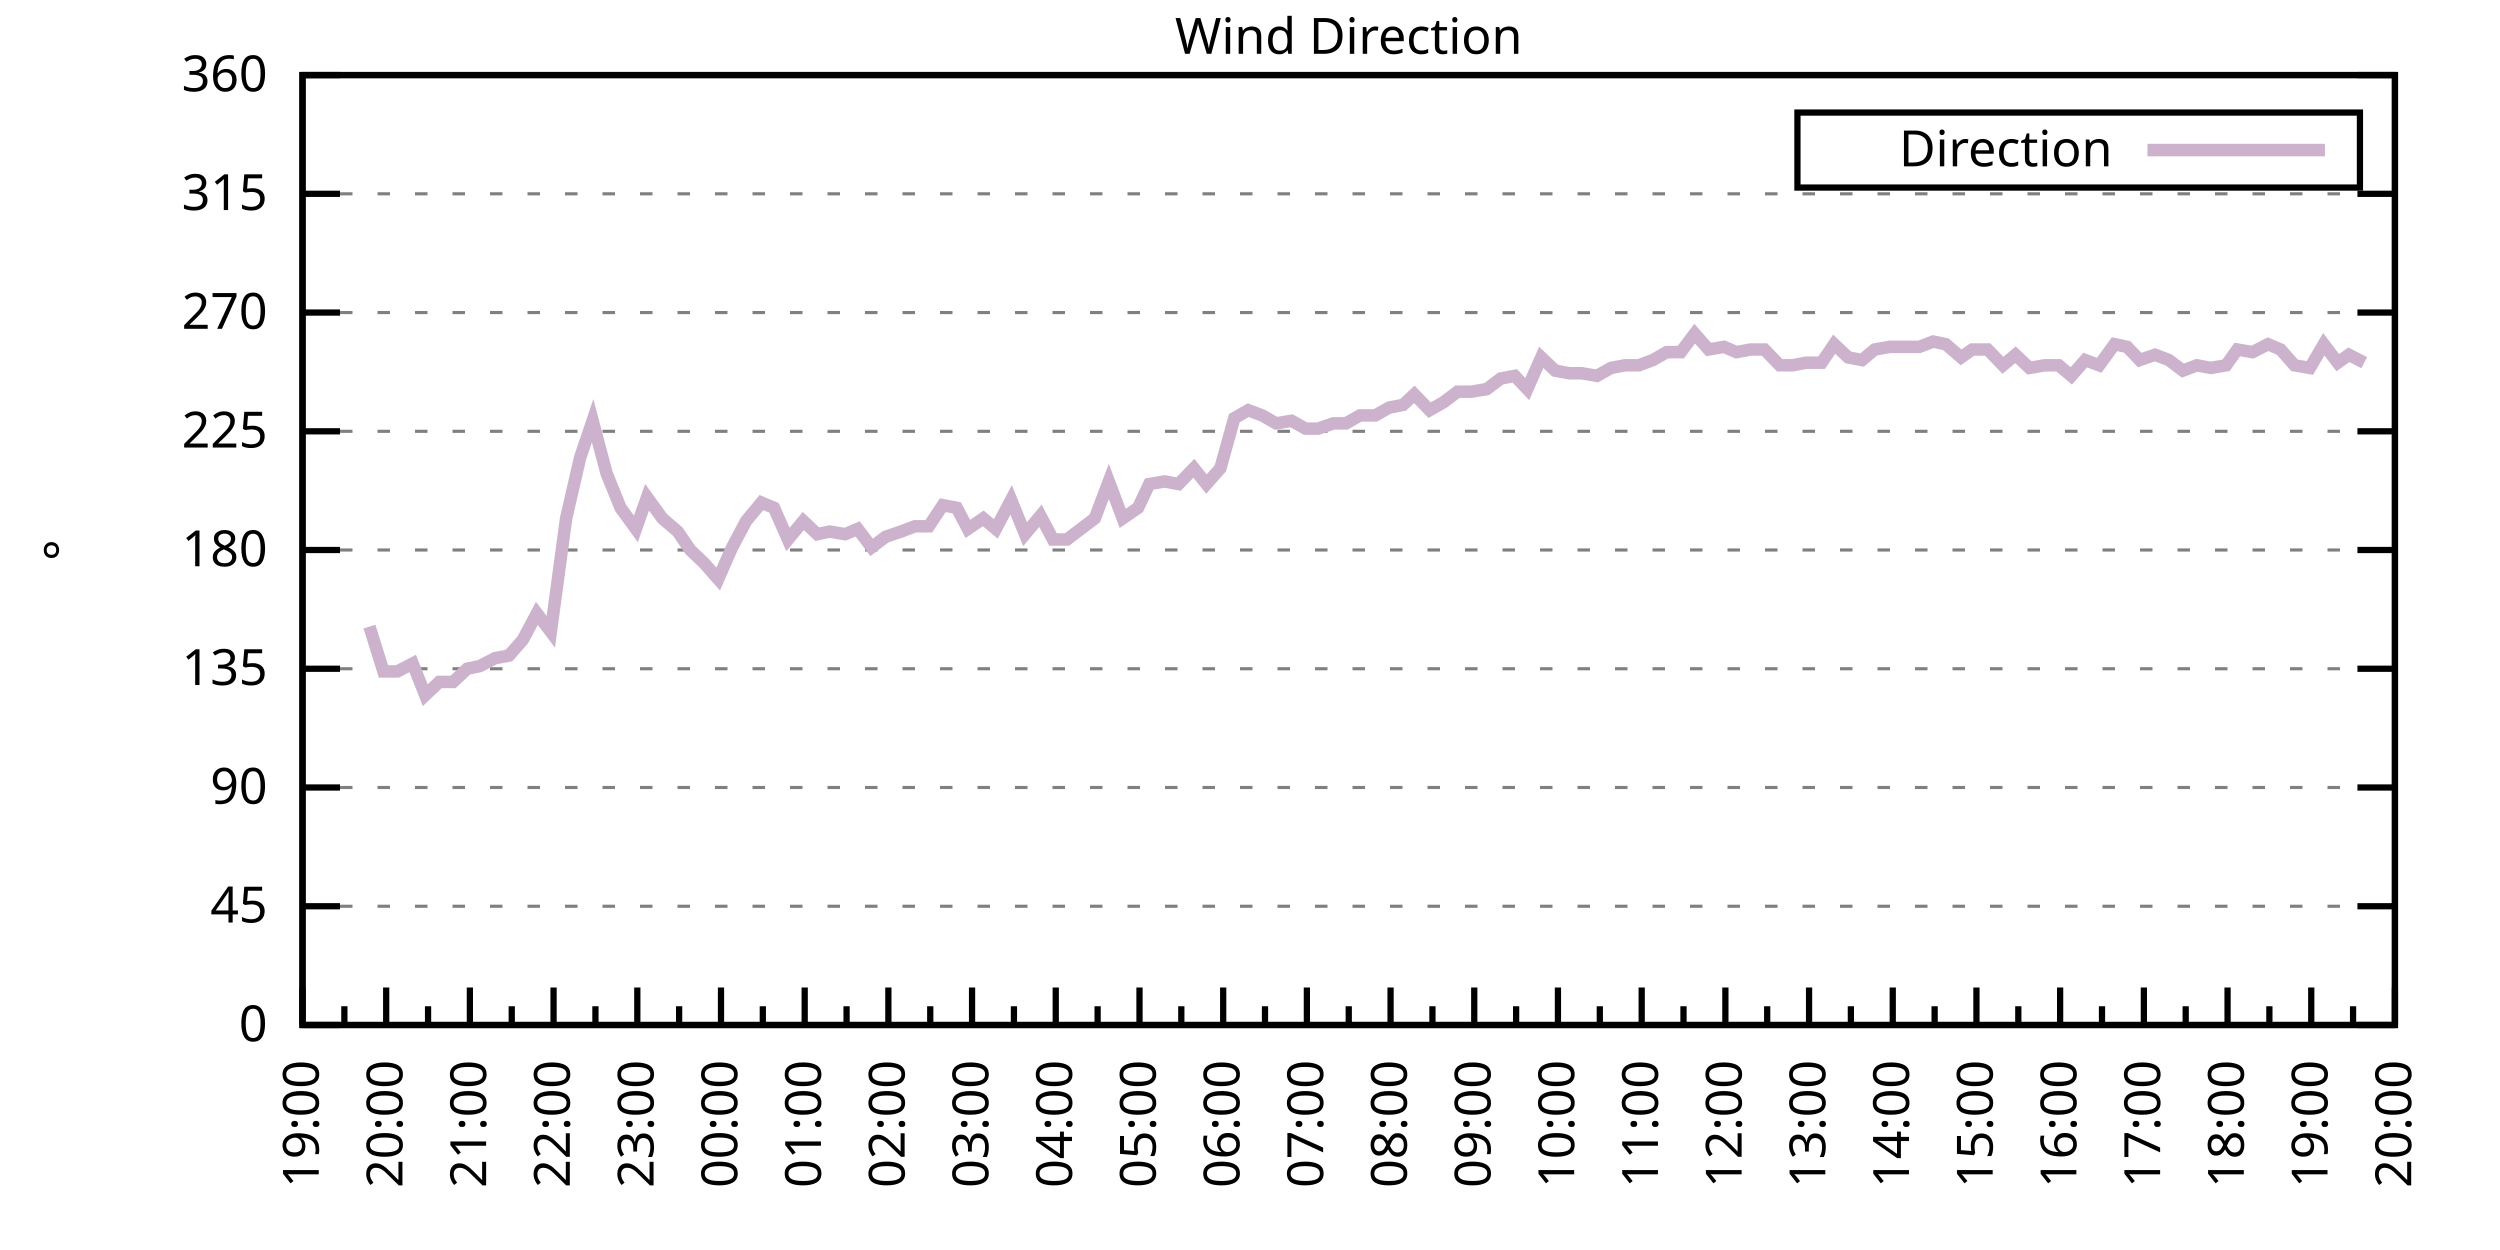
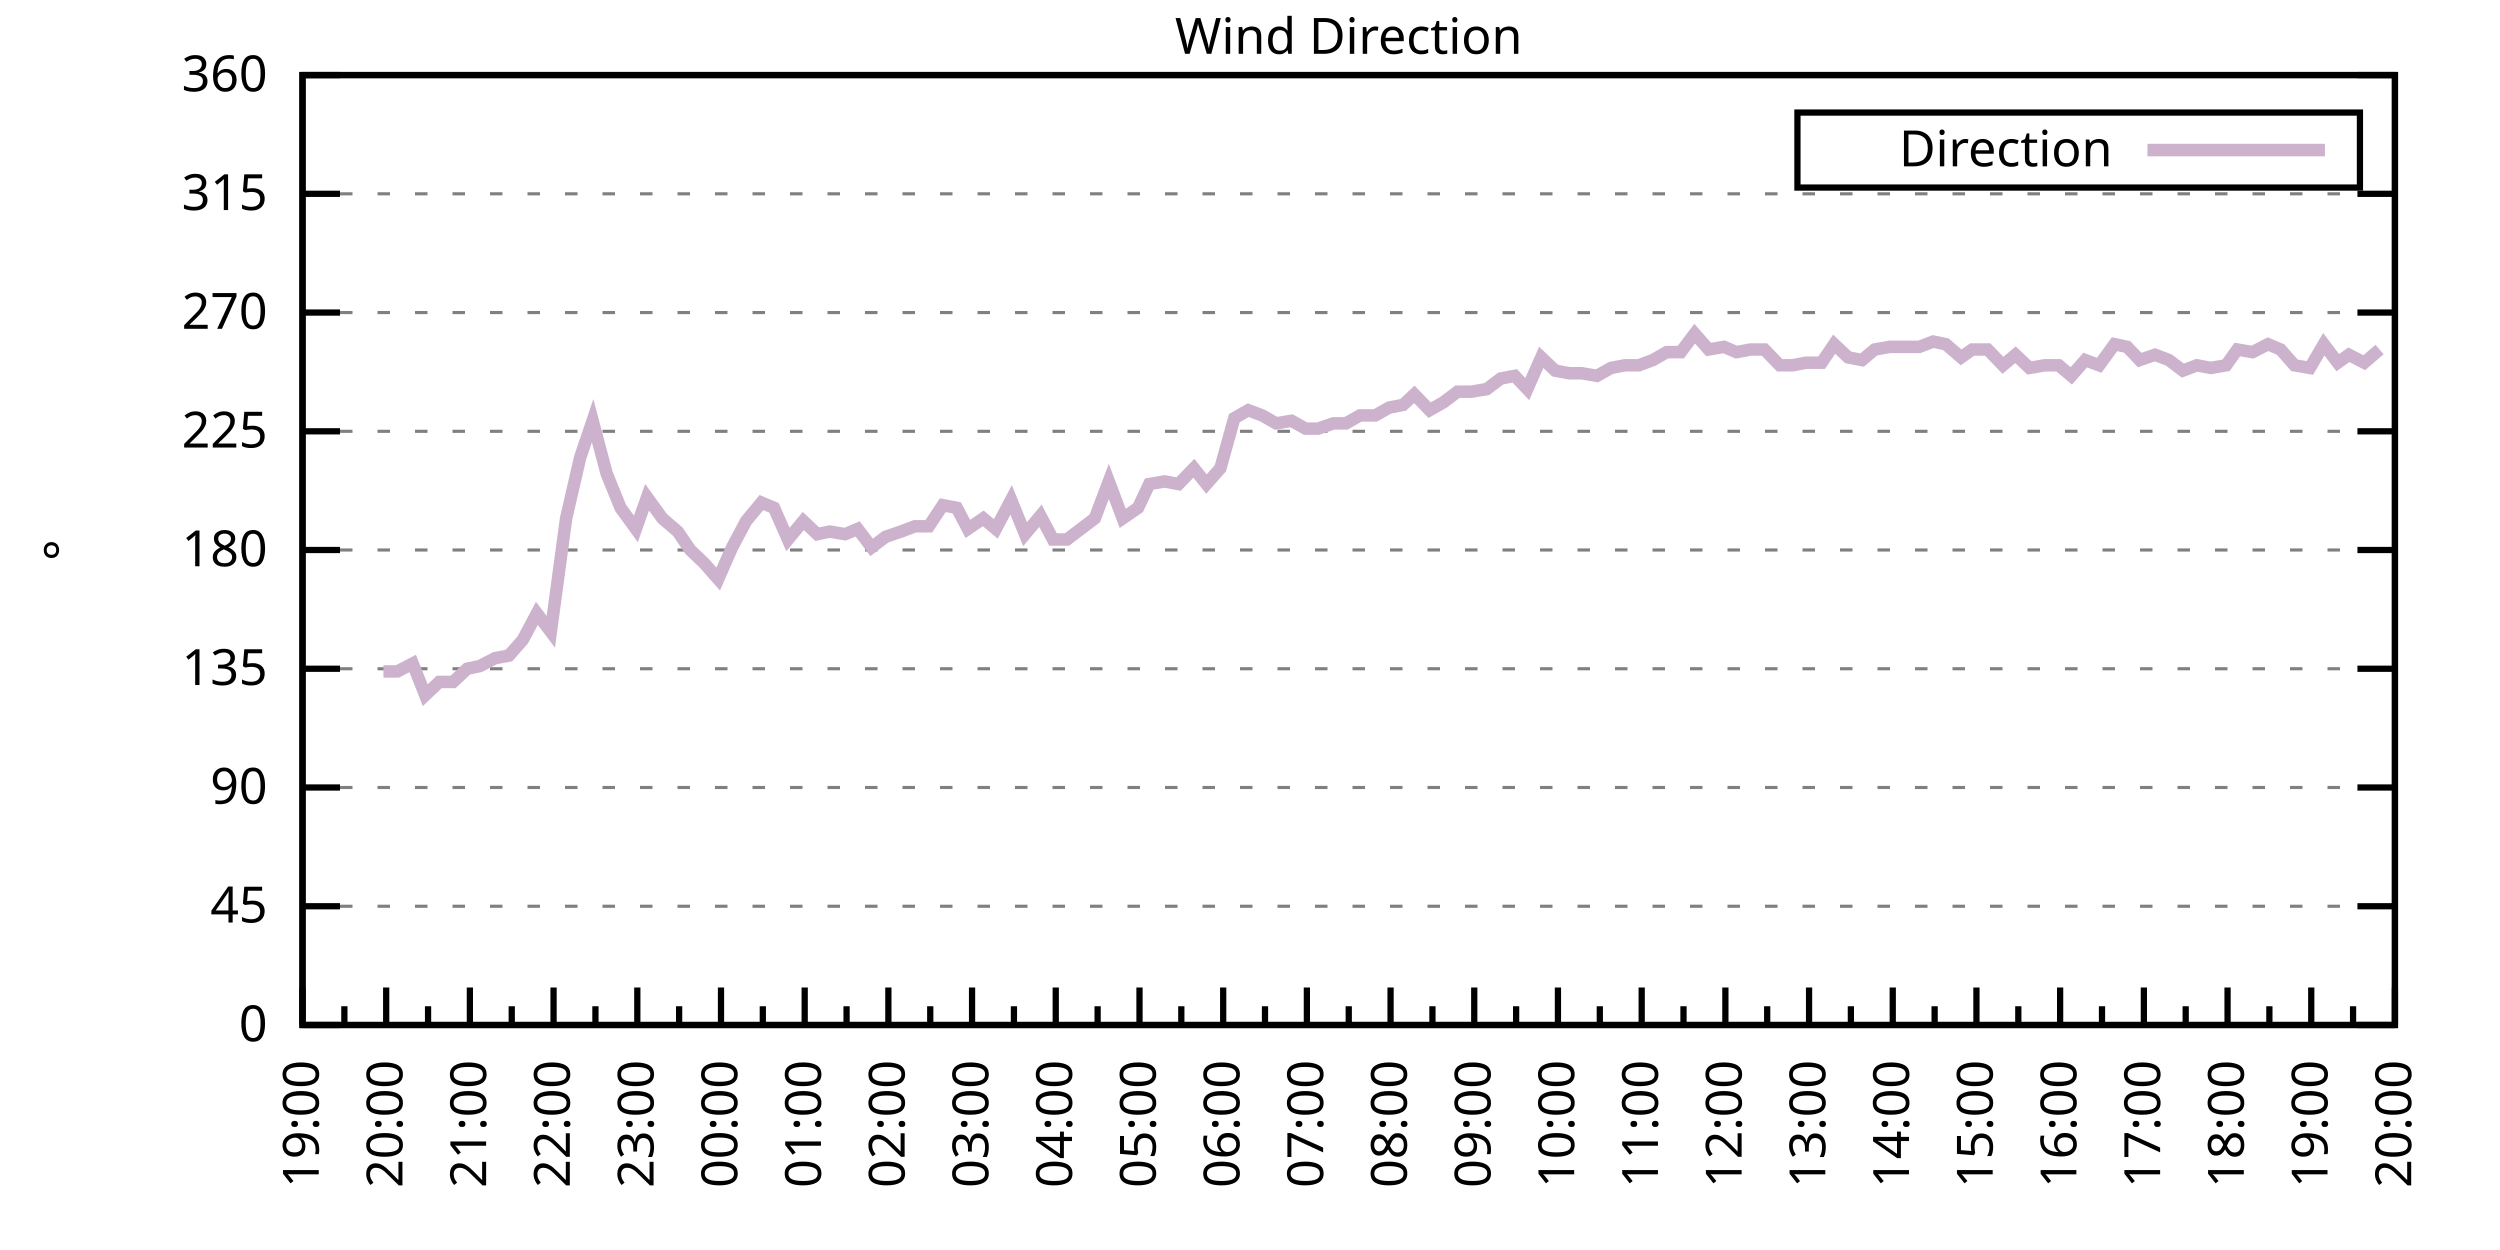
<svg xmlns="http://www.w3.org/2000/svg" xmlns:xlink="http://www.w3.org/1999/xlink" width="400" height="200" viewBox="0 0 400 200">
  <g id="gnuplot_canvas">
    <rect x="0" y="0" width="400" height="200" fill="none" />
    <defs>
      <circle id="gpDot" r="0.5" stroke-width="0.5" stroke="currentColor" />
      <path id="gpPt0" stroke-width="0.333" stroke="currentColor" d="M-1,0 h2 M0,-1 v2" />
      <path id="gpPt1" stroke-width="0.333" stroke="currentColor" d="M-1,-1 L1,1 M1,-1 L-1,1" />
      <path id="gpPt2" stroke-width="0.333" stroke="currentColor" d="M-1,0 L1,0 M0,-1 L0,1 M-1,-1 L1,1 M-1,1 L1,-1" />
      <rect id="gpPt3" stroke-width="0.333" stroke="currentColor" x="-1" y="-1" width="2" height="2" />
      <rect id="gpPt4" stroke-width="0.333" stroke="currentColor" fill="currentColor" x="-1" y="-1" width="2" height="2" />
      <circle id="gpPt5" stroke-width="0.333" stroke="currentColor" cx="0" cy="0" r="1" />
      <use xlink:href="#gpPt5" id="gpPt6" fill="currentColor" stroke="none" />
      <path id="gpPt7" stroke-width="0.333" stroke="currentColor" d="M0,-1.33 L-1.33,0.67 L1.33,0.67 z" />
      <use xlink:href="#gpPt7" id="gpPt8" fill="currentColor" stroke="none" />
      <use xlink:href="#gpPt7" id="gpPt9" stroke="currentColor" transform="rotate(180)" />
      <use xlink:href="#gpPt9" id="gpPt10" fill="currentColor" stroke="none" />
      <use xlink:href="#gpPt3" id="gpPt11" stroke="currentColor" transform="rotate(45)" />
      <use xlink:href="#gpPt11" id="gpPt12" fill="currentColor" stroke="none" />
      <path id="gpPt13" stroke-width="0.333" stroke="currentColor" d="M0,1.330 L1.265,0.411 L0.782,-1.067 L-0.782,-1.076 L-1.265,0.411 z" />
      <use xlink:href="#gpPt13" id="gpPt14" fill="currentColor" stroke="none" />
      <filter id="textbox" filterUnits="objectBoundingBox" x="0" y="0" height="1" width="1">
        <feFlood flood-color="white" flood-opacity="1" result="bgnd" />
        <feComposite in="SourceGraphic" in2="bgnd" operator="atop" />
      </filter>
      <filter id="greybox" filterUnits="objectBoundingBox" x="0" y="0" height="1" width="1">
        <feFlood flood-color="lightgrey" flood-opacity="1" result="grey" />
        <feComposite in="SourceGraphic" in2="grey" operator="atop" />
      </filter>
    </defs>
    <g fill="none" color="white" stroke="currentColor" stroke-width="1.00" stroke-linecap="butt" stroke-linejoin="miter">
</g>
    <g fill="none" color="black" stroke="currentColor" stroke-width="1.00" stroke-linecap="butt" stroke-linejoin="miter">
      <g stroke="none" shape-rendering="crispEdges">
        <polygon fill="rgb(255, 255, 255)" points="48.40,164.00 383.18,164.00 383.18,12.02 48.40,12.02 " />
      </g>
    </g>
    <g fill="none" color="black" stroke="currentColor" stroke-width="1.00" stroke-linecap="butt" stroke-linejoin="miter">
</g>
    <g fill="none" color="black" stroke="black" stroke-width="0.50" stroke-linecap="butt" stroke-linejoin="miter">
</g>
    <g fill="none" color="gray" stroke="currentColor" stroke-width="0.50" stroke-linecap="butt" stroke-linejoin="miter">
      <path stroke="gray" stroke-dasharray="2,4" class="gridline" d="M48.40,164.00 L383.19,164.00  " />
    </g>
    <g fill="none" color="gray" stroke="gray" stroke-width="1.00" stroke-linecap="butt" stroke-linejoin="miter">
</g>
    <g fill="none" color="black" stroke="currentColor" stroke-width="1.00" stroke-linecap="butt" stroke-linejoin="miter">
      <path stroke="black" d="M48.40,164.00 L54.40,164.00 M383.19,164.00 L377.19,164.00  " />
      <g transform="translate(42.80,166.60)" stroke="none" fill="black" font-family="Sans" font-size="8.00" text-anchor="end">
        <text>
          <tspan font-family="Sans"> 0</tspan>
        </text>
      </g>
    </g>
    <g fill="none" color="black" stroke="currentColor" stroke-width="1.00" stroke-linecap="butt" stroke-linejoin="miter">
</g>
    <g fill="none" color="black" stroke="black" stroke-width="0.50" stroke-linecap="butt" stroke-linejoin="miter">
</g>
    <g fill="none" color="gray" stroke="currentColor" stroke-width="0.50" stroke-linecap="butt" stroke-linejoin="miter">
      <path stroke="gray" stroke-dasharray="2,4" class="gridline" d="M48.40,145.00 L383.19,145.00  " />
    </g>
    <g fill="none" color="gray" stroke="gray" stroke-width="1.00" stroke-linecap="butt" stroke-linejoin="miter">
</g>
    <g fill="none" color="black" stroke="currentColor" stroke-width="1.00" stroke-linecap="butt" stroke-linejoin="miter">
      <path stroke="black" d="M48.40,145.00 L54.40,145.00 M383.19,145.00 L377.19,145.00  " />
      <g transform="translate(42.80,147.60)" stroke="none" fill="black" font-family="Sans" font-size="8.00" text-anchor="end">
        <text>
          <tspan font-family="Sans"> 45</tspan>
        </text>
      </g>
    </g>
    <g fill="none" color="black" stroke="currentColor" stroke-width="1.00" stroke-linecap="butt" stroke-linejoin="miter">
</g>
    <g fill="none" color="black" stroke="black" stroke-width="0.50" stroke-linecap="butt" stroke-linejoin="miter">
</g>
    <g fill="none" color="gray" stroke="currentColor" stroke-width="0.50" stroke-linecap="butt" stroke-linejoin="miter">
      <path stroke="gray" stroke-dasharray="2,4" class="gridline" d="M48.40,126.00 L383.19,126.00  " />
    </g>
    <g fill="none" color="gray" stroke="gray" stroke-width="1.00" stroke-linecap="butt" stroke-linejoin="miter">
</g>
    <g fill="none" color="black" stroke="currentColor" stroke-width="1.00" stroke-linecap="butt" stroke-linejoin="miter">
      <path stroke="black" d="M48.40,126.00 L54.40,126.00 M383.19,126.00 L377.19,126.00  " />
      <g transform="translate(42.80,128.60)" stroke="none" fill="black" font-family="Sans" font-size="8.00" text-anchor="end">
        <text>
          <tspan font-family="Sans"> 90</tspan>
        </text>
      </g>
    </g>
    <g fill="none" color="black" stroke="currentColor" stroke-width="1.00" stroke-linecap="butt" stroke-linejoin="miter">
</g>
    <g fill="none" color="black" stroke="black" stroke-width="0.50" stroke-linecap="butt" stroke-linejoin="miter">
</g>
    <g fill="none" color="gray" stroke="currentColor" stroke-width="0.50" stroke-linecap="butt" stroke-linejoin="miter">
      <path stroke="gray" stroke-dasharray="2,4" class="gridline" d="M48.40,107.00 L383.19,107.00  " />
    </g>
    <g fill="none" color="gray" stroke="gray" stroke-width="1.00" stroke-linecap="butt" stroke-linejoin="miter">
</g>
    <g fill="none" color="black" stroke="currentColor" stroke-width="1.00" stroke-linecap="butt" stroke-linejoin="miter">
      <path stroke="black" d="M48.40,107.00 L54.40,107.00 M383.19,107.00 L377.19,107.00  " />
      <g transform="translate(42.80,109.60)" stroke="none" fill="black" font-family="Sans" font-size="8.00" text-anchor="end">
        <text>
          <tspan font-family="Sans"> 135</tspan>
        </text>
      </g>
    </g>
    <g fill="none" color="black" stroke="currentColor" stroke-width="1.00" stroke-linecap="butt" stroke-linejoin="miter">
</g>
    <g fill="none" color="black" stroke="black" stroke-width="0.50" stroke-linecap="butt" stroke-linejoin="miter">
</g>
    <g fill="none" color="gray" stroke="currentColor" stroke-width="0.50" stroke-linecap="butt" stroke-linejoin="miter">
      <path stroke="gray" stroke-dasharray="2,4" class="gridline" d="M48.40,88.00 L383.19,88.00  " />
    </g>
    <g fill="none" color="gray" stroke="gray" stroke-width="1.00" stroke-linecap="butt" stroke-linejoin="miter">
</g>
    <g fill="none" color="black" stroke="currentColor" stroke-width="1.00" stroke-linecap="butt" stroke-linejoin="miter">
      <path stroke="black" d="M48.40,88.00 L54.40,88.00 M383.19,88.00 L377.19,88.00  " />
      <g transform="translate(42.80,90.60)" stroke="none" fill="black" font-family="Sans" font-size="8.00" text-anchor="end">
        <text>
          <tspan font-family="Sans"> 180</tspan>
        </text>
      </g>
    </g>
    <g fill="none" color="black" stroke="currentColor" stroke-width="1.00" stroke-linecap="butt" stroke-linejoin="miter">
</g>
    <g fill="none" color="black" stroke="black" stroke-width="0.50" stroke-linecap="butt" stroke-linejoin="miter">
</g>
    <g fill="none" color="gray" stroke="currentColor" stroke-width="0.50" stroke-linecap="butt" stroke-linejoin="miter">
      <path stroke="gray" stroke-dasharray="2,4" class="gridline" d="M48.40,69.01 L383.19,69.01  " />
    </g>
    <g fill="none" color="gray" stroke="gray" stroke-width="1.00" stroke-linecap="butt" stroke-linejoin="miter">
</g>
    <g fill="none" color="black" stroke="currentColor" stroke-width="1.00" stroke-linecap="butt" stroke-linejoin="miter">
      <path stroke="black" d="M48.40,69.01 L54.40,69.01 M383.19,69.01 L377.19,69.01  " />
      <g transform="translate(42.80,71.61)" stroke="none" fill="black" font-family="Sans" font-size="8.00" text-anchor="end">
        <text>
          <tspan font-family="Sans"> 225</tspan>
        </text>
      </g>
    </g>
    <g fill="none" color="black" stroke="currentColor" stroke-width="1.00" stroke-linecap="butt" stroke-linejoin="miter">
</g>
    <g fill="none" color="black" stroke="black" stroke-width="0.50" stroke-linecap="butt" stroke-linejoin="miter">
</g>
    <g fill="none" color="gray" stroke="currentColor" stroke-width="0.50" stroke-linecap="butt" stroke-linejoin="miter">
      <path stroke="gray" stroke-dasharray="2,4" class="gridline" d="M48.40,50.01 L383.19,50.01  " />
    </g>
    <g fill="none" color="gray" stroke="gray" stroke-width="1.00" stroke-linecap="butt" stroke-linejoin="miter">
</g>
    <g fill="none" color="black" stroke="currentColor" stroke-width="1.00" stroke-linecap="butt" stroke-linejoin="miter">
      <path stroke="black" d="M48.40,50.01 L54.40,50.01 M383.19,50.01 L377.19,50.01  " />
      <g transform="translate(42.80,52.61)" stroke="none" fill="black" font-family="Sans" font-size="8.00" text-anchor="end">
        <text>
          <tspan font-family="Sans"> 270</tspan>
        </text>
      </g>
    </g>
    <g fill="none" color="black" stroke="currentColor" stroke-width="1.00" stroke-linecap="butt" stroke-linejoin="miter">
</g>
    <g fill="none" color="black" stroke="black" stroke-width="0.50" stroke-linecap="butt" stroke-linejoin="miter">
</g>
    <g fill="none" color="gray" stroke="currentColor" stroke-width="0.50" stroke-linecap="butt" stroke-linejoin="miter">
      <path stroke="gray" stroke-dasharray="2,4" class="gridline" d="M48.40,31.01 L383.19,31.01  " />
    </g>
    <g fill="none" color="gray" stroke="gray" stroke-width="1.00" stroke-linecap="butt" stroke-linejoin="miter">
</g>
    <g fill="none" color="black" stroke="currentColor" stroke-width="1.00" stroke-linecap="butt" stroke-linejoin="miter">
      <path stroke="black" d="M48.40,31.01 L54.40,31.01 M383.19,31.01 L377.19,31.01  " />
      <g transform="translate(42.80,33.61)" stroke="none" fill="black" font-family="Sans" font-size="8.00" text-anchor="end">
        <text>
          <tspan font-family="Sans"> 315</tspan>
        </text>
      </g>
    </g>
    <g fill="none" color="black" stroke="currentColor" stroke-width="1.00" stroke-linecap="butt" stroke-linejoin="miter">
</g>
    <g fill="none" color="black" stroke="black" stroke-width="0.50" stroke-linecap="butt" stroke-linejoin="miter">
</g>
    <g fill="none" color="gray" stroke="currentColor" stroke-width="0.50" stroke-linecap="butt" stroke-linejoin="miter">
      <path stroke="gray" stroke-dasharray="2,4" class="gridline" d="M48.40,12.01 L383.19,12.01  " />
    </g>
    <g fill="none" color="gray" stroke="gray" stroke-width="1.00" stroke-linecap="butt" stroke-linejoin="miter">
</g>
    <g fill="none" color="black" stroke="currentColor" stroke-width="1.00" stroke-linecap="butt" stroke-linejoin="miter">
      <path stroke="black" d="M48.40,12.01 L54.40,12.01 M383.19,12.01 L377.19,12.01  " />
      <g transform="translate(42.80,14.61)" stroke="none" fill="black" font-family="Sans" font-size="8.00" text-anchor="end">
        <text>
          <tspan font-family="Sans"> 360</tspan>
        </text>
      </g>
    </g>
    <g fill="none" color="black" stroke="currentColor" stroke-width="1.00" stroke-linecap="butt" stroke-linejoin="miter">
      <path stroke="black" d="M48.40,164.00 L48.40,158.00  " />
      <g transform="translate(51.00,169.60) rotate(270)" stroke="none" fill="black" font-family="Sans" font-size="8.00" text-anchor="end">
        <text>
          <tspan font-family="Sans">19:00</tspan>
        </text>
      </g>
    </g>
    <g fill="none" color="black" stroke="currentColor" stroke-width="1.00" stroke-linecap="butt" stroke-linejoin="miter">
      <path stroke="black" d="M55.10,164.00 L55.10,161.00 M61.79,164.00 L61.79,158.00  " />
      <g transform="translate(64.39,169.60) rotate(270)" stroke="none" fill="black" font-family="Sans" font-size="8.00" text-anchor="end">
        <text>
          <tspan font-family="Sans">20:00</tspan>
        </text>
      </g>
    </g>
    <g fill="none" color="black" stroke="currentColor" stroke-width="1.00" stroke-linecap="butt" stroke-linejoin="miter">
      <path stroke="black" d="M68.49,164.00 L68.49,161.00 M75.18,164.00 L75.18,158.00  " />
      <g transform="translate(77.78,169.60) rotate(270)" stroke="none" fill="black" font-family="Sans" font-size="8.00" text-anchor="end">
        <text>
          <tspan font-family="Sans">21:00</tspan>
        </text>
      </g>
    </g>
    <g fill="none" color="black" stroke="currentColor" stroke-width="1.00" stroke-linecap="butt" stroke-linejoin="miter">
      <path stroke="black" d="M81.88,164.00 L81.88,161.00 M88.57,164.00 L88.57,158.00  " />
      <g transform="translate(91.17,169.60) rotate(270)" stroke="none" fill="black" font-family="Sans" font-size="8.00" text-anchor="end">
        <text>
          <tspan font-family="Sans">22:00</tspan>
        </text>
      </g>
    </g>
    <g fill="none" color="black" stroke="currentColor" stroke-width="1.00" stroke-linecap="butt" stroke-linejoin="miter">
      <path stroke="black" d="M95.27,164.00 L95.27,161.00 M101.97,164.00 L101.97,158.00  " />
      <g transform="translate(104.57,169.60) rotate(270)" stroke="none" fill="black" font-family="Sans" font-size="8.00" text-anchor="end">
        <text>
          <tspan font-family="Sans">23:00</tspan>
        </text>
      </g>
    </g>
    <g fill="none" color="black" stroke="currentColor" stroke-width="1.00" stroke-linecap="butt" stroke-linejoin="miter">
      <path stroke="black" d="M108.66,164.00 L108.66,161.00 M115.36,164.00 L115.36,158.00  " />
      <g transform="translate(117.96,169.60) rotate(270)" stroke="none" fill="black" font-family="Sans" font-size="8.00" text-anchor="end">
        <text>
          <tspan font-family="Sans">00:00</tspan>
        </text>
      </g>
    </g>
    <g fill="none" color="black" stroke="currentColor" stroke-width="1.00" stroke-linecap="butt" stroke-linejoin="miter">
      <path stroke="black" d="M122.05,164.00 L122.05,161.00 M128.75,164.00 L128.75,158.00  " />
      <g transform="translate(131.35,169.60) rotate(270)" stroke="none" fill="black" font-family="Sans" font-size="8.00" text-anchor="end">
        <text>
          <tspan font-family="Sans">01:00</tspan>
        </text>
      </g>
    </g>
    <g fill="none" color="black" stroke="currentColor" stroke-width="1.00" stroke-linecap="butt" stroke-linejoin="miter">
      <path stroke="black" d="M135.45,164.00 L135.45,161.00 M142.14,164.00 L142.14,158.00  " />
      <g transform="translate(144.74,169.60) rotate(270)" stroke="none" fill="black" font-family="Sans" font-size="8.00" text-anchor="end">
        <text>
          <tspan font-family="Sans">02:00</tspan>
        </text>
      </g>
    </g>
    <g fill="none" color="black" stroke="currentColor" stroke-width="1.00" stroke-linecap="butt" stroke-linejoin="miter">
      <path stroke="black" d="M148.84,164.00 L148.84,161.00 M155.53,164.00 L155.53,158.00  " />
      <g transform="translate(158.13,169.60) rotate(270)" stroke="none" fill="black" font-family="Sans" font-size="8.00" text-anchor="end">
        <text>
          <tspan font-family="Sans">03:00</tspan>
        </text>
      </g>
    </g>
    <g fill="none" color="black" stroke="currentColor" stroke-width="1.00" stroke-linecap="butt" stroke-linejoin="miter">
      <path stroke="black" d="M162.23,164.00 L162.23,161.00 M168.92,164.00 L168.92,158.00  " />
      <g transform="translate(171.52,169.60) rotate(270)" stroke="none" fill="black" font-family="Sans" font-size="8.00" text-anchor="end">
        <text>
          <tspan font-family="Sans">04:00</tspan>
        </text>
      </g>
    </g>
    <g fill="none" color="black" stroke="currentColor" stroke-width="1.00" stroke-linecap="butt" stroke-linejoin="miter">
      <path stroke="black" d="M175.62,164.00 L175.62,161.00 M182.32,164.00 L182.32,158.00  " />
      <g transform="translate(184.92,169.60) rotate(270)" stroke="none" fill="black" font-family="Sans" font-size="8.00" text-anchor="end">
        <text>
          <tspan font-family="Sans">05:00</tspan>
        </text>
      </g>
    </g>
    <g fill="none" color="black" stroke="currentColor" stroke-width="1.00" stroke-linecap="butt" stroke-linejoin="miter">
      <path stroke="black" d="M189.01,164.00 L189.01,161.00 M195.71,164.00 L195.71,158.00  " />
      <g transform="translate(198.31,169.60) rotate(270)" stroke="none" fill="black" font-family="Sans" font-size="8.00" text-anchor="end">
        <text>
          <tspan font-family="Sans">06:00</tspan>
        </text>
      </g>
    </g>
    <g fill="none" color="black" stroke="currentColor" stroke-width="1.00" stroke-linecap="butt" stroke-linejoin="miter">
      <path stroke="black" d="M202.40,164.00 L202.40,161.00 M209.10,164.00 L209.10,158.00  " />
      <g transform="translate(211.70,169.60) rotate(270)" stroke="none" fill="black" font-family="Sans" font-size="8.00" text-anchor="end">
        <text>
          <tspan font-family="Sans">07:00</tspan>
        </text>
      </g>
    </g>
    <g fill="none" color="black" stroke="currentColor" stroke-width="1.00" stroke-linecap="butt" stroke-linejoin="miter">
      <path stroke="black" d="M215.80,164.00 L215.80,161.00 M222.49,164.00 L222.49,158.00  " />
      <g transform="translate(225.09,169.60) rotate(270)" stroke="none" fill="black" font-family="Sans" font-size="8.00" text-anchor="end">
        <text>
          <tspan font-family="Sans">08:00</tspan>
        </text>
      </g>
    </g>
    <g fill="none" color="black" stroke="currentColor" stroke-width="1.00" stroke-linecap="butt" stroke-linejoin="miter">
      <path stroke="black" d="M229.19,164.00 L229.19,161.00 M235.88,164.00 L235.88,158.00  " />
      <g transform="translate(238.48,169.60) rotate(270)" stroke="none" fill="black" font-family="Sans" font-size="8.00" text-anchor="end">
        <text>
          <tspan font-family="Sans">09:00</tspan>
        </text>
      </g>
    </g>
    <g fill="none" color="black" stroke="currentColor" stroke-width="1.00" stroke-linecap="butt" stroke-linejoin="miter">
      <path stroke="black" d="M242.58,164.00 L242.58,161.00 M249.27,164.00 L249.27,158.00  " />
      <g transform="translate(251.87,169.60) rotate(270)" stroke="none" fill="black" font-family="Sans" font-size="8.00" text-anchor="end">
        <text>
          <tspan font-family="Sans">10:00</tspan>
        </text>
      </g>
    </g>
    <g fill="none" color="black" stroke="currentColor" stroke-width="1.00" stroke-linecap="butt" stroke-linejoin="miter">
      <path stroke="black" d="M255.97,164.00 L255.97,161.00 M262.67,164.00 L262.67,158.00  " />
      <g transform="translate(265.27,169.60) rotate(270)" stroke="none" fill="black" font-family="Sans" font-size="8.00" text-anchor="end">
        <text>
          <tspan font-family="Sans">11:00</tspan>
        </text>
      </g>
    </g>
    <g fill="none" color="black" stroke="currentColor" stroke-width="1.00" stroke-linecap="butt" stroke-linejoin="miter">
      <path stroke="black" d="M269.36,164.00 L269.36,161.00 M276.06,164.00 L276.06,158.00  " />
      <g transform="translate(278.66,169.60) rotate(270)" stroke="none" fill="black" font-family="Sans" font-size="8.00" text-anchor="end">
        <text>
          <tspan font-family="Sans">12:00</tspan>
        </text>
      </g>
    </g>
    <g fill="none" color="black" stroke="currentColor" stroke-width="1.00" stroke-linecap="butt" stroke-linejoin="miter">
      <path stroke="black" d="M282.75,164.00 L282.75,161.00 M289.45,164.00 L289.45,158.00  " />
      <g transform="translate(292.05,169.60) rotate(270)" stroke="none" fill="black" font-family="Sans" font-size="8.00" text-anchor="end">
        <text>
          <tspan font-family="Sans">13:00</tspan>
        </text>
      </g>
    </g>
    <g fill="none" color="black" stroke="currentColor" stroke-width="1.00" stroke-linecap="butt" stroke-linejoin="miter">
      <path stroke="black" d="M296.14,164.00 L296.14,161.00 M302.84,164.00 L302.84,158.00  " />
      <g transform="translate(305.44,169.60) rotate(270)" stroke="none" fill="black" font-family="Sans" font-size="8.00" text-anchor="end">
        <text>
          <tspan font-family="Sans">14:00</tspan>
        </text>
      </g>
    </g>
    <g fill="none" color="black" stroke="currentColor" stroke-width="1.00" stroke-linecap="butt" stroke-linejoin="miter">
      <path stroke="black" d="M309.54,164.00 L309.54,161.00 M316.23,164.00 L316.23,158.00  " />
      <g transform="translate(318.83,169.60) rotate(270)" stroke="none" fill="black" font-family="Sans" font-size="8.00" text-anchor="end">
        <text>
          <tspan font-family="Sans">15:00</tspan>
        </text>
      </g>
    </g>
    <g fill="none" color="black" stroke="currentColor" stroke-width="1.00" stroke-linecap="butt" stroke-linejoin="miter">
      <path stroke="black" d="M322.93,164.00 L322.93,161.00 M329.62,164.00 L329.62,158.00  " />
      <g transform="translate(332.22,169.60) rotate(270)" stroke="none" fill="black" font-family="Sans" font-size="8.00" text-anchor="end">
        <text>
          <tspan font-family="Sans">16:00</tspan>
        </text>
      </g>
    </g>
    <g fill="none" color="black" stroke="currentColor" stroke-width="1.00" stroke-linecap="butt" stroke-linejoin="miter">
      <path stroke="black" d="M336.32,164.00 L336.32,161.00 M343.02,164.00 L343.02,158.00  " />
      <g transform="translate(345.62,169.60) rotate(270)" stroke="none" fill="black" font-family="Sans" font-size="8.00" text-anchor="end">
        <text>
          <tspan font-family="Sans">17:00</tspan>
        </text>
      </g>
    </g>
    <g fill="none" color="black" stroke="currentColor" stroke-width="1.00" stroke-linecap="butt" stroke-linejoin="miter">
      <path stroke="black" d="M349.71,164.00 L349.71,161.00 M356.41,164.00 L356.41,158.00  " />
      <g transform="translate(359.01,169.60) rotate(270)" stroke="none" fill="black" font-family="Sans" font-size="8.00" text-anchor="end">
        <text>
          <tspan font-family="Sans">18:00</tspan>
        </text>
      </g>
    </g>
    <g fill="none" color="black" stroke="currentColor" stroke-width="1.00" stroke-linecap="butt" stroke-linejoin="miter">
      <path stroke="black" d="M363.10,164.00 L363.10,161.00 M369.80,164.00 L369.80,158.00  " />
      <g transform="translate(372.40,169.60) rotate(270)" stroke="none" fill="black" font-family="Sans" font-size="8.00" text-anchor="end">
        <text>
          <tspan font-family="Sans">19:00</tspan>
        </text>
      </g>
    </g>
    <g fill="none" color="black" stroke="currentColor" stroke-width="1.00" stroke-linecap="butt" stroke-linejoin="miter">
      <path stroke="black" d="M376.49,164.00 L376.49,161.00 M383.19,164.00 L383.19,158.00  " />
      <g transform="translate(385.79,169.60) rotate(270)" stroke="none" fill="black" font-family="Sans" font-size="8.00" text-anchor="end">
        <text>
          <tspan font-family="Sans">20:00</tspan>
        </text>
      </g>
    </g>
    <g fill="none" color="black" stroke="currentColor" stroke-width="1.00" stroke-linecap="butt" stroke-linejoin="miter">
</g>
    <g fill="none" color="black" stroke="currentColor" stroke-width="1.00" stroke-linecap="butt" stroke-linejoin="miter">
      <path stroke="black" d="M48.40,12.01 L48.40,164.00 L383.19,164.00 L383.19,12.01 L48.40,12.01 Z  " />
    </g>
    <g fill="none" color="black" stroke="currentColor" stroke-width="1.00" stroke-linecap="butt" stroke-linejoin="miter">
      <g transform="translate(12.80,88.01) rotate(270)" stroke="none" fill="black" font-family="Sans" font-size="8.00" text-anchor="middle">
        <text>
          <tspan font-family="Sans">°</tspan>
        </text>
      </g>
    </g>
    <g fill="none" color="black" stroke="currentColor" stroke-width="1.00" stroke-linecap="butt" stroke-linejoin="miter">
</g>
    <g fill="none" color="black" stroke="currentColor" stroke-width="1.00" stroke-linecap="butt" stroke-linejoin="miter">
      <path stroke="black" d="M287.59,30.01 L287.59,18.01 L377.59,18.01 L377.59,30.01 L287.59,30.01 Z  " />
    </g>
    <g id="Wind_direction_plot_1">
      <g fill="none" color="white" stroke="black" stroke-width="2.00" stroke-linecap="butt" stroke-linejoin="miter">
</g>
      <g fill="none" color="black" stroke="currentColor" stroke-width="2.00" stroke-linecap="butt" stroke-linejoin="miter">
        <g transform="translate(337.99,26.61)" stroke="none" fill="black" font-family="Sans" font-size="8.00" text-anchor="end">
          <text>
            <tspan font-family="Sans">Direction</tspan>
          </text>
        </g>
      </g>
      <g fill="none" color="black" stroke="currentColor" stroke-width="2.00" stroke-linecap="butt" stroke-linejoin="miter">
-         <path stroke="rgb(204, 178, 204)" d="M343.59,24.01 L371.99,24.01 M59.11,100.25 L61.35,107.43 L63.58,107.43 L66.03,106.16 L68.04,111.23 L70.27,109.11   L72.50,109.11 L74.74,107.00 L76.75,106.58 L79.20,105.31 L81.43,104.89 L83.66,102.36 L85.90,98.14 L88.13,101.09   L90.58,82.94 L92.82,73.23 L94.82,67.32 L97.06,75.76 L99.29,81.25 L101.74,84.63 L103.53,79.56 L105.98,82.94   L108.44,85.05 L110.45,88.00 L112.68,90.12 L114.91,92.65 L117.14,87.58 L119.38,83.36 L121.83,80.41 L123.84,81.25   L126.07,86.32 L128.53,83.36 L130.76,85.47 L132.77,85.05 L135.22,85.47 L137.23,84.63 L139.46,87.58 L141.69,85.89   L144.15,85.05 L146.38,84.21 L148.61,84.21 L150.85,80.83 L153.08,81.25 L154.86,84.63 L157.32,82.94 L159.33,84.63   L161.78,79.98 L164.01,85.47 L166.47,82.52 L168.48,86.32 L170.71,86.32 L172.94,84.63 L175.17,82.94 L177.41,77.03   L179.64,82.94 L182.09,81.25 L183.88,77.45 L186.33,77.03 L188.57,77.45 L191.02,74.92 L193.03,77.45 L195.26,74.92   L197.49,66.90 L199.73,65.63 L201.96,66.47 L204.19,67.74 L206.64,67.32 L208.88,68.58 L210.88,68.58 L213.34,67.74   L215.35,67.74 L217.58,66.47 L220.04,66.47 L222.27,65.21 L224.50,64.78 L226.29,63.10 L228.74,65.63 L230.97,64.36   L233.20,62.67 L235.44,62.67 L237.89,62.25 L240.12,60.56 L242.36,60.14 L244.36,62.25 L246.60,57.18 L248.83,59.30   L251.06,59.72 L253.07,59.72 L255.52,60.14 L257.76,58.87 L259.99,58.45 L262.22,58.45 L264.45,57.61 L266.68,56.34   L268.92,56.34 L271.15,53.39 L273.38,55.92 L275.83,55.50 L277.84,56.34 L280.07,55.92 L282.31,55.92 L284.76,58.45   L286.77,58.45 L289.00,58.03 L291.46,58.03 L293.47,55.07 L295.70,57.18 L297.93,57.61 L299.94,55.92 L302.39,55.50   L304.40,55.50 L307.08,55.50 L309.31,54.65 L311.32,55.07 L313.78,57.18 L315.56,55.92 L318.02,55.92 L320.47,58.45   L322.48,56.76 L324.71,58.87 L327.17,58.45 L329.40,58.45 L331.41,60.14 L333.64,57.61 L335.87,58.45 L338.33,55.07   L340.34,55.50 L342.35,57.61 L344.80,56.76 L347.03,57.61 L349.26,59.30 L351.50,58.45 L353.73,58.87 L356.18,58.45   L357.97,55.92 L360.42,56.34 L362.88,55.07 L364.89,55.92 L367.12,58.45 L369.58,58.87 L371.81,55.07 L374.04,58.03   L375.82,56.76 L378.28,58.03  " />
+         <path stroke="rgb(204, 178, 204)" d="M343.59,24.01 L371.99,24.01 M61.35,107.43 L63.58,107.43 L66.03,106.16 L68.04,111.23 L70.27,109.11 L72.50,109.11   L74.74,107.00 L76.75,106.58 L79.20,105.31 L81.43,104.89 L83.66,102.36 L85.90,98.14 L88.13,101.09 L90.58,82.94   L92.82,73.23 L94.82,67.32 L97.06,75.76 L99.29,81.25 L101.74,84.63 L103.53,79.56 L105.98,82.94 L108.44,85.05   L110.45,88.00 L112.68,90.12 L114.91,92.65 L117.14,87.58 L119.38,83.36 L121.83,80.41 L123.84,81.25 L126.07,86.32   L128.53,83.36 L130.76,85.47 L132.77,85.05 L135.22,85.47 L137.23,84.63 L139.46,87.58 L141.69,85.89 L144.15,85.05   L146.38,84.21 L148.61,84.21 L150.85,80.83 L153.08,81.25 L154.86,84.63 L157.32,82.94 L159.33,84.63 L161.78,79.98   L164.01,85.47 L166.47,82.52 L168.48,86.32 L170.71,86.32 L172.94,84.63 L175.17,82.94 L177.41,77.03 L179.64,82.94   L182.09,81.25 L183.88,77.45 L186.33,77.03 L188.57,77.45 L191.02,74.92 L193.03,77.45 L195.26,74.92 L197.49,66.90   L199.73,65.63 L201.96,66.47 L204.19,67.74 L206.64,67.32 L208.88,68.58 L210.88,68.58 L213.34,67.74 L215.35,67.74   L217.58,66.47 L220.04,66.47 L222.27,65.21 L224.50,64.78 L226.29,63.10 L228.74,65.63 L230.97,64.36 L233.20,62.67   L235.44,62.67 L237.89,62.25 L240.12,60.56 L242.36,60.14 L244.36,62.25 L246.60,57.18 L248.83,59.30 L251.06,59.72   L253.07,59.72 L255.52,60.14 L257.76,58.87 L259.99,58.45 L262.22,58.45 L264.45,57.61 L266.68,56.34 L268.92,56.34   L271.15,53.39 L273.38,55.92 L275.83,55.50 L277.84,56.34 L280.07,55.92 L282.31,55.92 L284.76,58.45 L286.77,58.45   L289.00,58.03 L291.46,58.03 L293.47,55.07 L295.70,57.18 L297.93,57.61 L299.94,55.92 L302.39,55.50 L304.40,55.50   L307.08,55.50 L309.31,54.65 L311.32,55.07 L313.78,57.18 L315.56,55.92 L318.02,55.92 L320.47,58.45 L322.48,56.76   L324.71,58.87 L327.17,58.45 L329.40,58.45 L331.41,60.14 L333.64,57.61 L335.87,58.45 L338.33,55.07 L340.34,55.50   L342.35,57.61 L344.80,56.76 L347.03,57.61 L349.26,59.30 L351.50,58.45 L353.73,58.87 L356.18,58.45 L357.97,55.92   L360.42,56.34 L362.88,55.07 L364.89,55.92 L367.12,58.45 L369.58,58.87 L371.81,55.07 L374.04,58.03 L375.82,56.76   L378.28,58.03 L380.73,55.92  " />
      </g>
    </g>
    <g fill="none" color="black" stroke="currentColor" stroke-width="2.00" stroke-linecap="butt" stroke-linejoin="miter">
</g>
    <g fill="none" color="black" stroke="black" stroke-width="1.00" stroke-linecap="butt" stroke-linejoin="miter">
</g>
    <g fill="none" color="black" stroke="currentColor" stroke-width="1.00" stroke-linecap="butt" stroke-linejoin="miter">
      <path stroke="black" d="M48.40,12.01 L48.40,164.00 L383.19,164.00 L383.19,12.01 L48.40,12.01 Z  " />
    </g>
    <g fill="none" color="black" stroke="currentColor" stroke-width="1.00" stroke-linecap="butt" stroke-linejoin="miter">
      <g transform="translate(215.79,8.61)" stroke="none" fill="black" font-family="Sans" font-size="8.00" text-anchor="middle">
        <text>
          <tspan font-family="Sans">Wind Direction</tspan>
        </text>
      </g>
    </g>
    <g fill="none" color="black" stroke="currentColor" stroke-width="1.00" stroke-linecap="butt" stroke-linejoin="miter">
</g>
  </g>
</svg>
